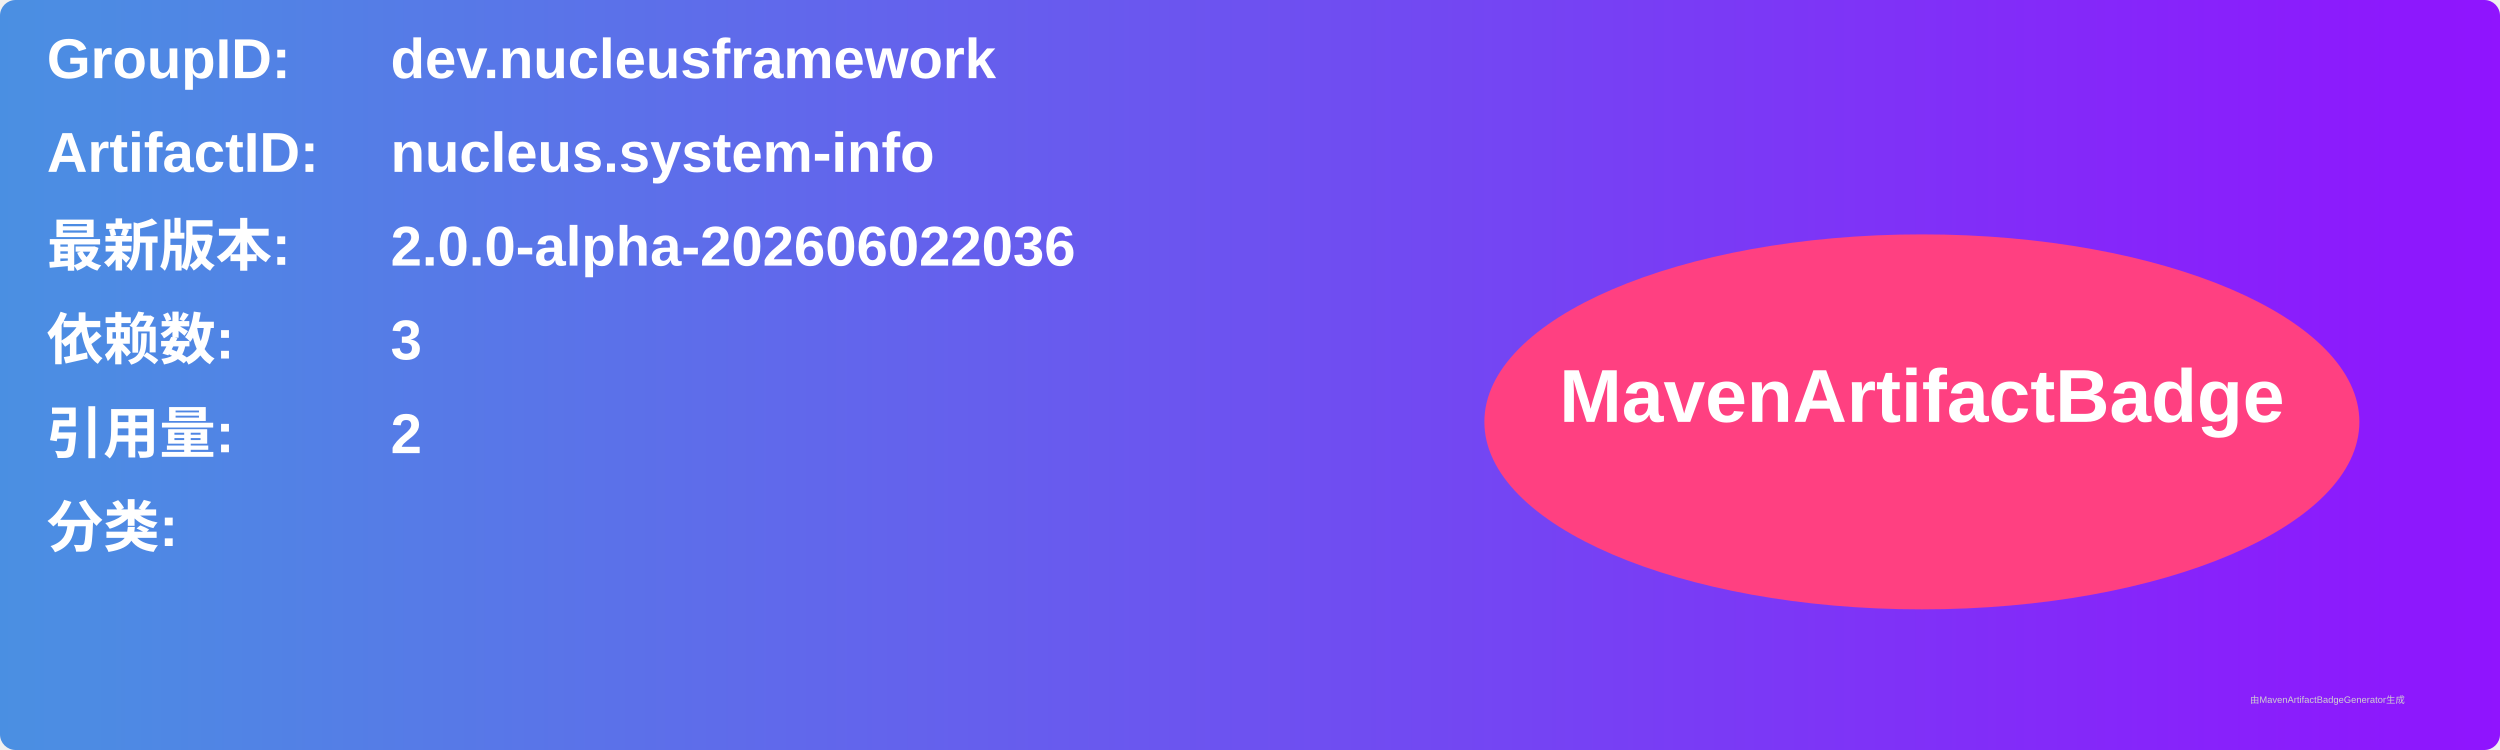
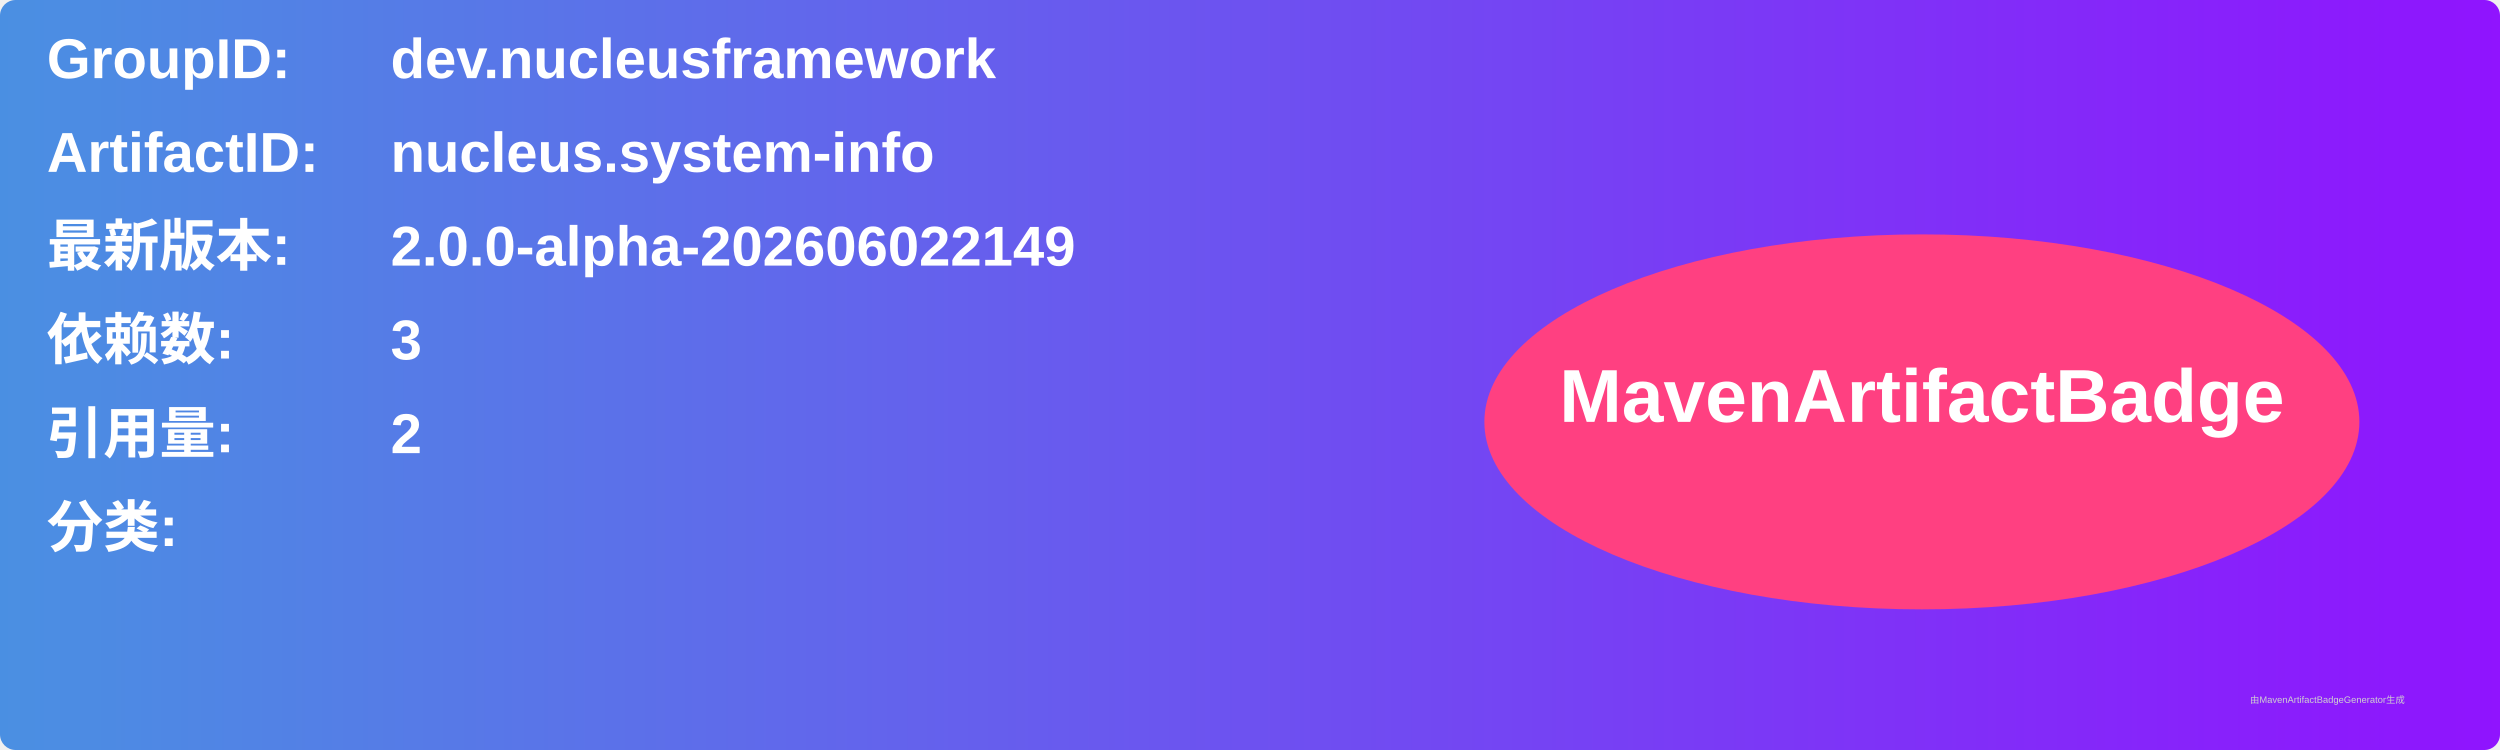
<svg xmlns="http://www.w3.org/2000/svg" width="800" height="240" viewBox="0 0 800 240">
  <linearGradient id="grad" x1="0%" y1="0%" x2="100%" y2="0%">
    <stop offset="0%" stop-color="#4a90e2" />
    <stop offset="100%" stop-color="#9013fe" />
  </linearGradient>
  <rect width="100%" height="100%" rx="5" ry="5" fill="url(#grad)" />
  <g transform="translate(15, 15)">
    <text x="0" y="10" font-family="Arial" font-size="18" fill="white" font-weight="bold" width="260">GroupID:</text>
    <text x="110" y="10" font-family="Arial" font-size="18" fill="white" font-weight="bold" width="460">dev.nucleusframework</text>
    <text x="0" y="40" font-family="Arial" font-size="18" fill="white" font-weight="bold" width="260">ArtifactID:</text>
    <text x="110" y="40" font-family="Arial" font-size="18" fill="white" font-weight="bold" width="460">nucleus.system-info</text>
    <text x="0" y="70" font-family="Arial" font-size="18" fill="white" font-weight="bold">最新版本:</text>
    <text x="110" y="70" font-family="Arial" font-size="18" fill="white" font-weight="bold">
-       <tspan font-weight="bold">2.0.0-alpha-202606022036</tspan>
+       <tspan font-weight="bold">2.0.0-alpha-202606022149</tspan>
    </text>
    <text x="0" y="100" font-family="Arial" font-size="18" fill="white" font-weight="bold">依赖数: </text>
    <text x="110" y="100" font-family="Arial" font-size="18" fill="white">
      <tspan font-weight="bold">3</tspan>
    </text>
    <text x="0" y="130" font-family="Arial" font-size="18" fill="white" font-weight="bold">引用量: </text>
    <text x="110" y="130" font-family="Arial" font-size="18" fill="white">
      <tspan font-weight="bold">2</tspan>
    </text>
    <text x="0" y="160" font-family="Arial" font-size="18" fill="white" font-weight="bold">分类:</text>
    <text x="10" y="190" font-family="Arial" font-size="10" fill="white">
      <tspan font-weight="bold" />
    </text>
    <ellipse cx="600" cy="120" rx="140" ry="60" fill="#ff4081" />
    <text x="600" y="120" text-anchor="middle" font-family="Arial" font-size="24" fill="white" font-weight="bold">MavenArtifactBadge</text>
  </g>
  <text x="720" y="225" font-family="Arial" font-size="3" fill="#d0d0d0">由MavenArtifactBadgeGenerator生成</text>
</svg>
